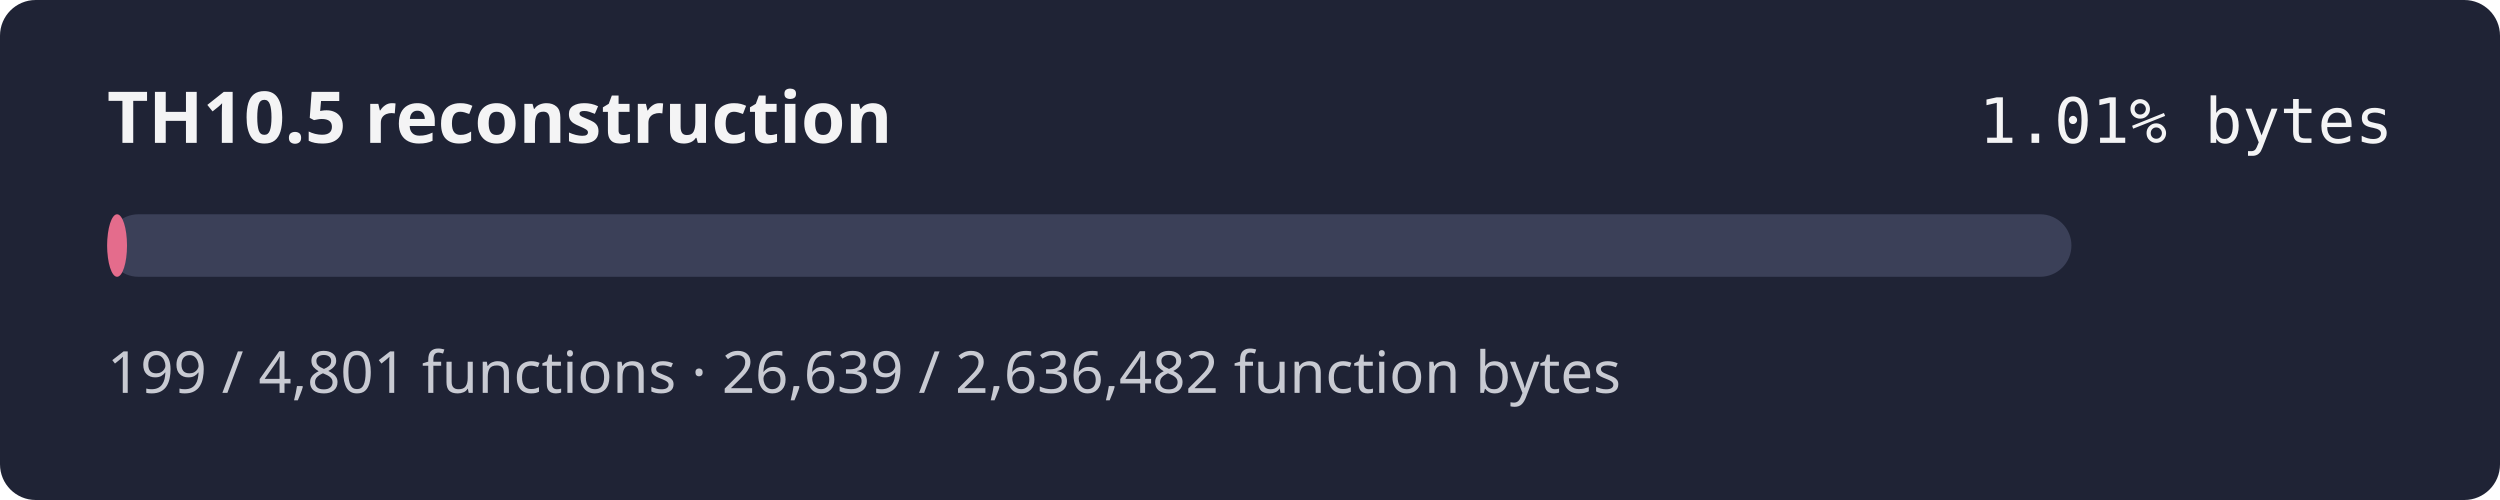
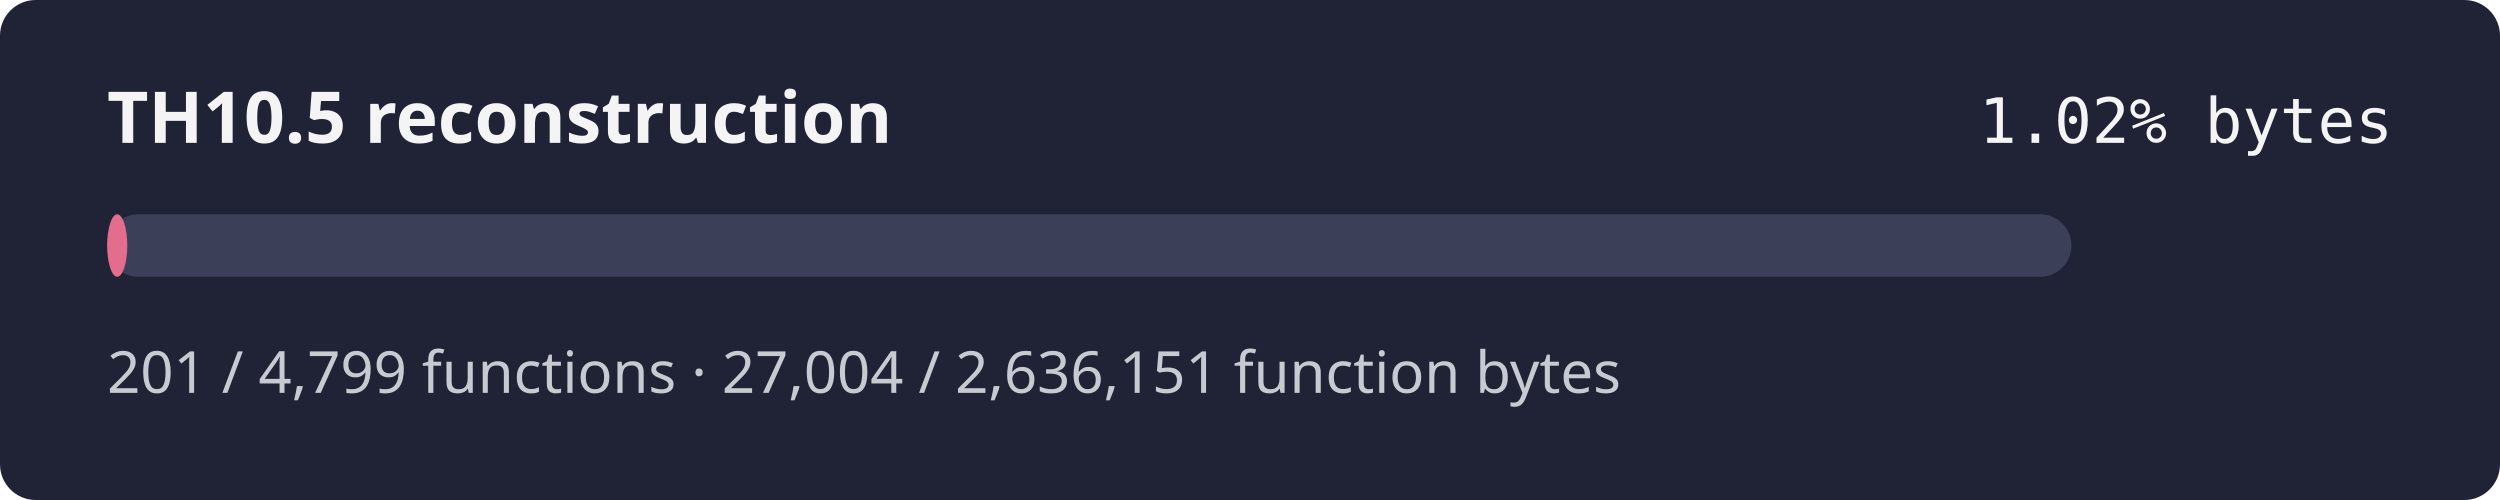
- <svg xmlns="http://www.w3.org/2000/svg" width="560" height="112" role="img" aria-label="TH10.5 reconstruction progress 1.01% by bytes">
+ <svg xmlns="http://www.w3.org/2000/svg" width="560" height="112" role="img" aria-label="TH10.5 reconstruction progress 1.02% by bytes">
  <rect width="560" height="112" rx="8" fill="#1f2335" />
  <text x="24" y="32" fill="#f4f4f5" font-family="sans-serif" font-size="16" font-weight="600">TH10.5 reconstruction</text>
-   <text x="536" y="32" fill="#f4f4f5" text-anchor="end" font-family="monospace" font-size="14">1.01% bytes</text>
+   <text x="536" y="32" fill="#f4f4f5" text-anchor="end" font-family="monospace" font-size="14">1.02% bytes</text>
  <rect x="24" y="48" width="440" height="14" rx="7" fill="#3b4058" />
-   <rect x="24" y="48" width="4.45" height="14" rx="7" fill="#e46c8c" />
-   <text x="24" y="88" fill="#c8cad2" font-family="sans-serif" font-size="13">199 / 4,801 functions · 26,639 / 2,636,482 function bytes</text>
+   <rect x="24" y="48" width="4.51" height="14" rx="7" fill="#e46c8c" />
+   <text x="24" y="88" fill="#c8cad2" font-family="sans-serif" font-size="13">201 / 4,799 functions · 27,004 / 2,636,151 function bytes</text>
</svg>
